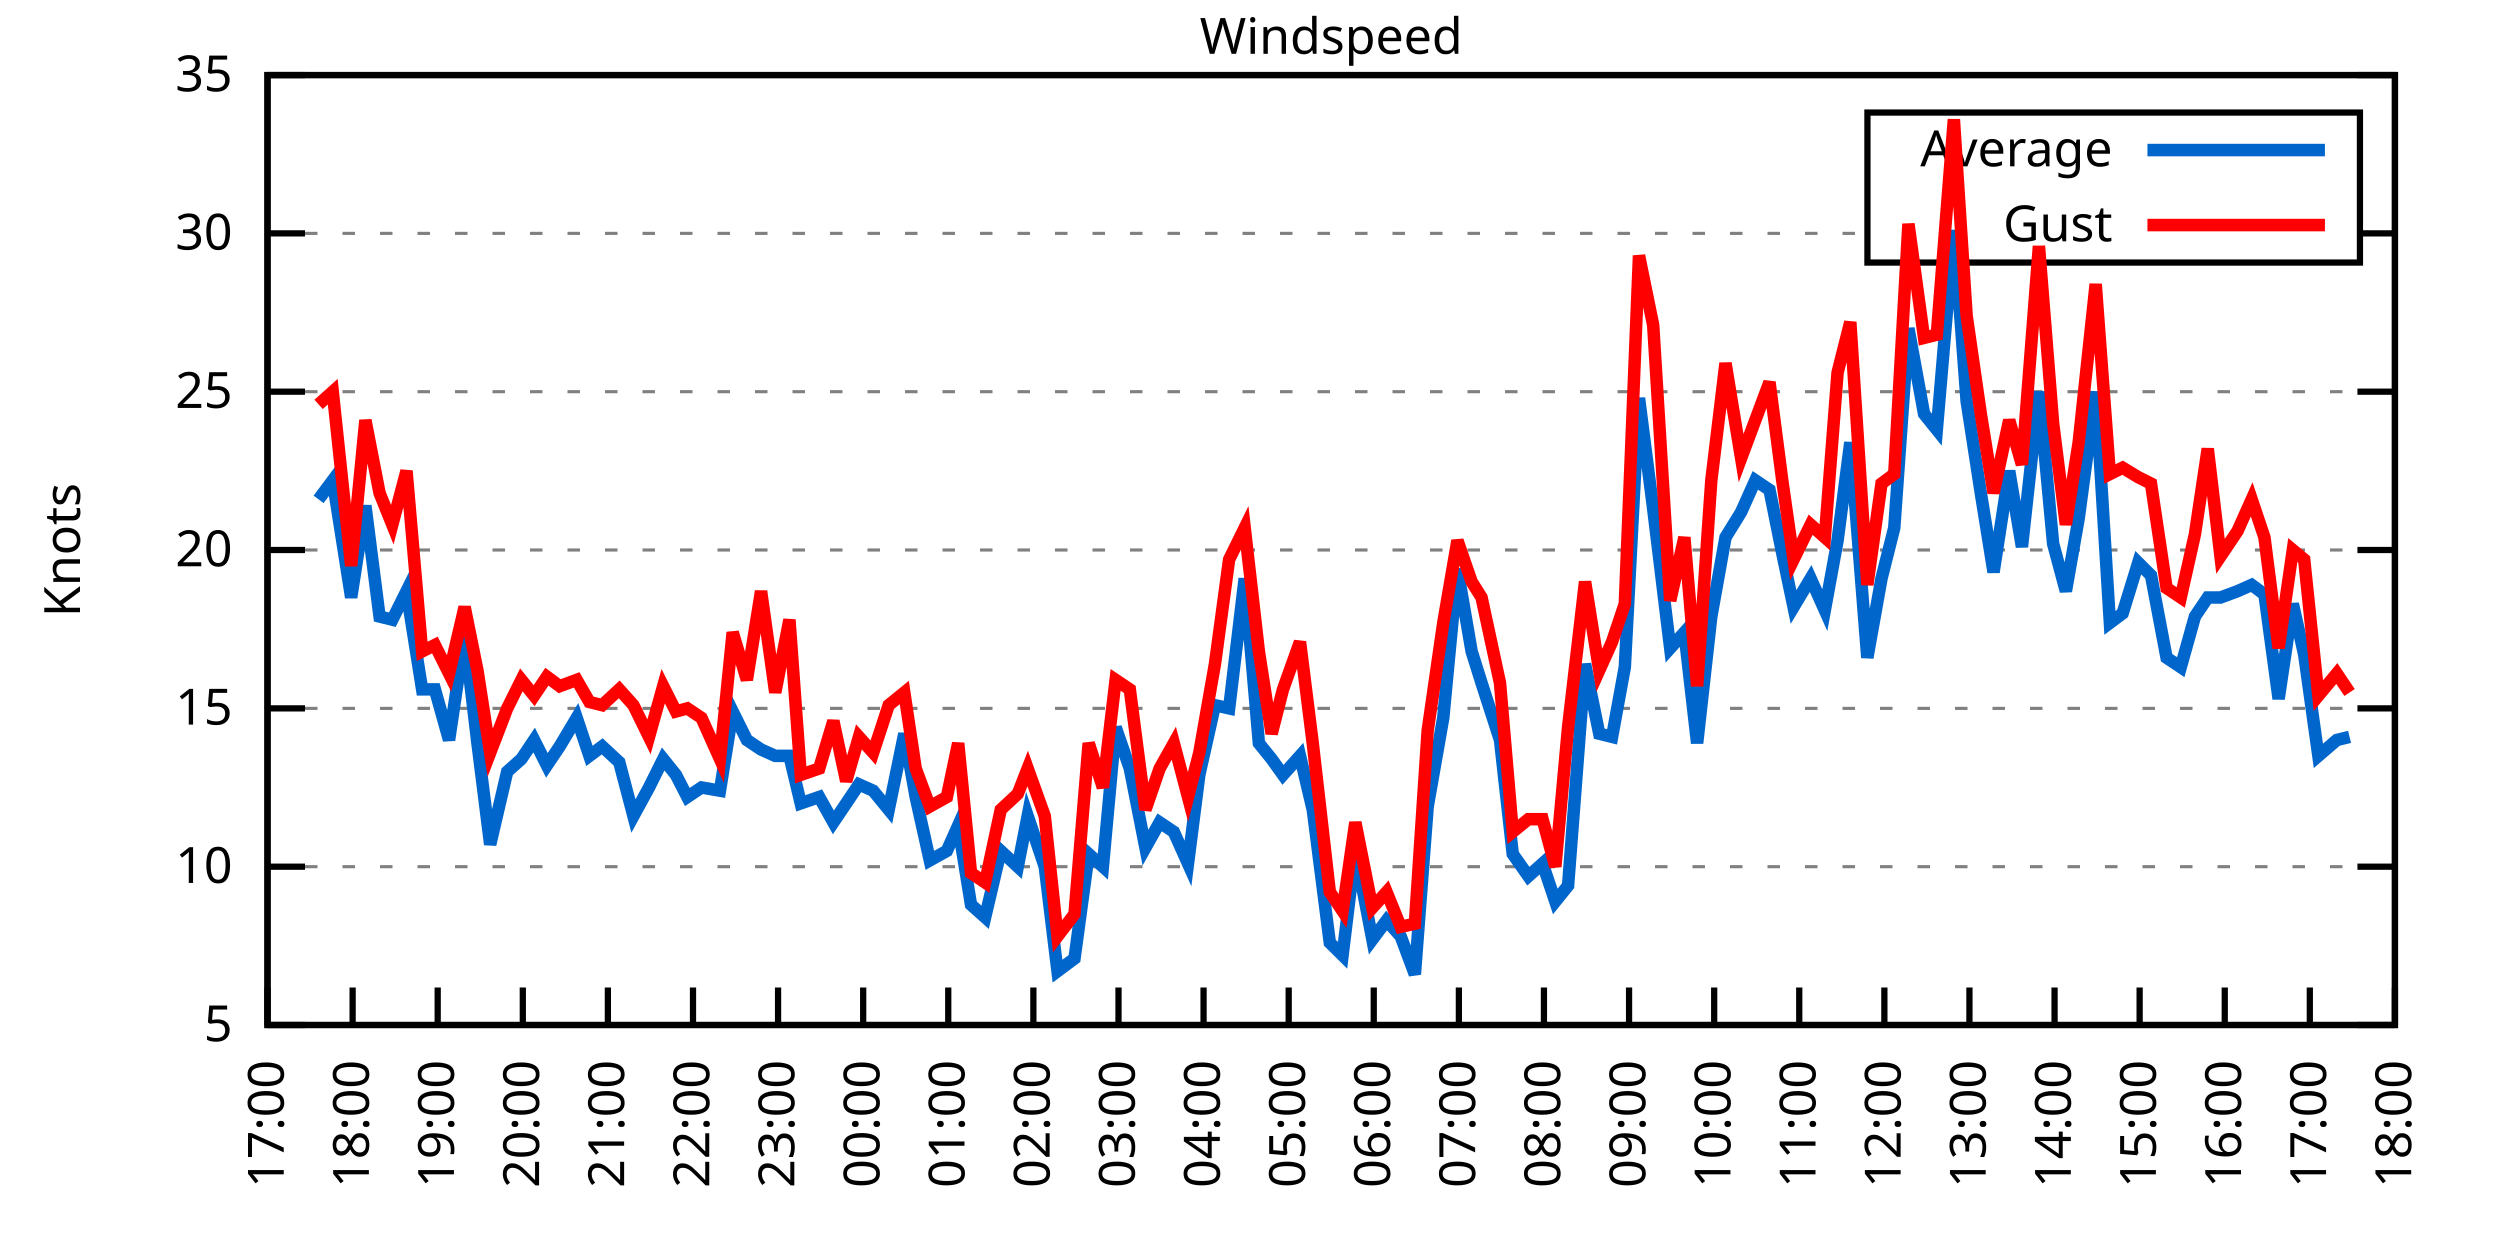
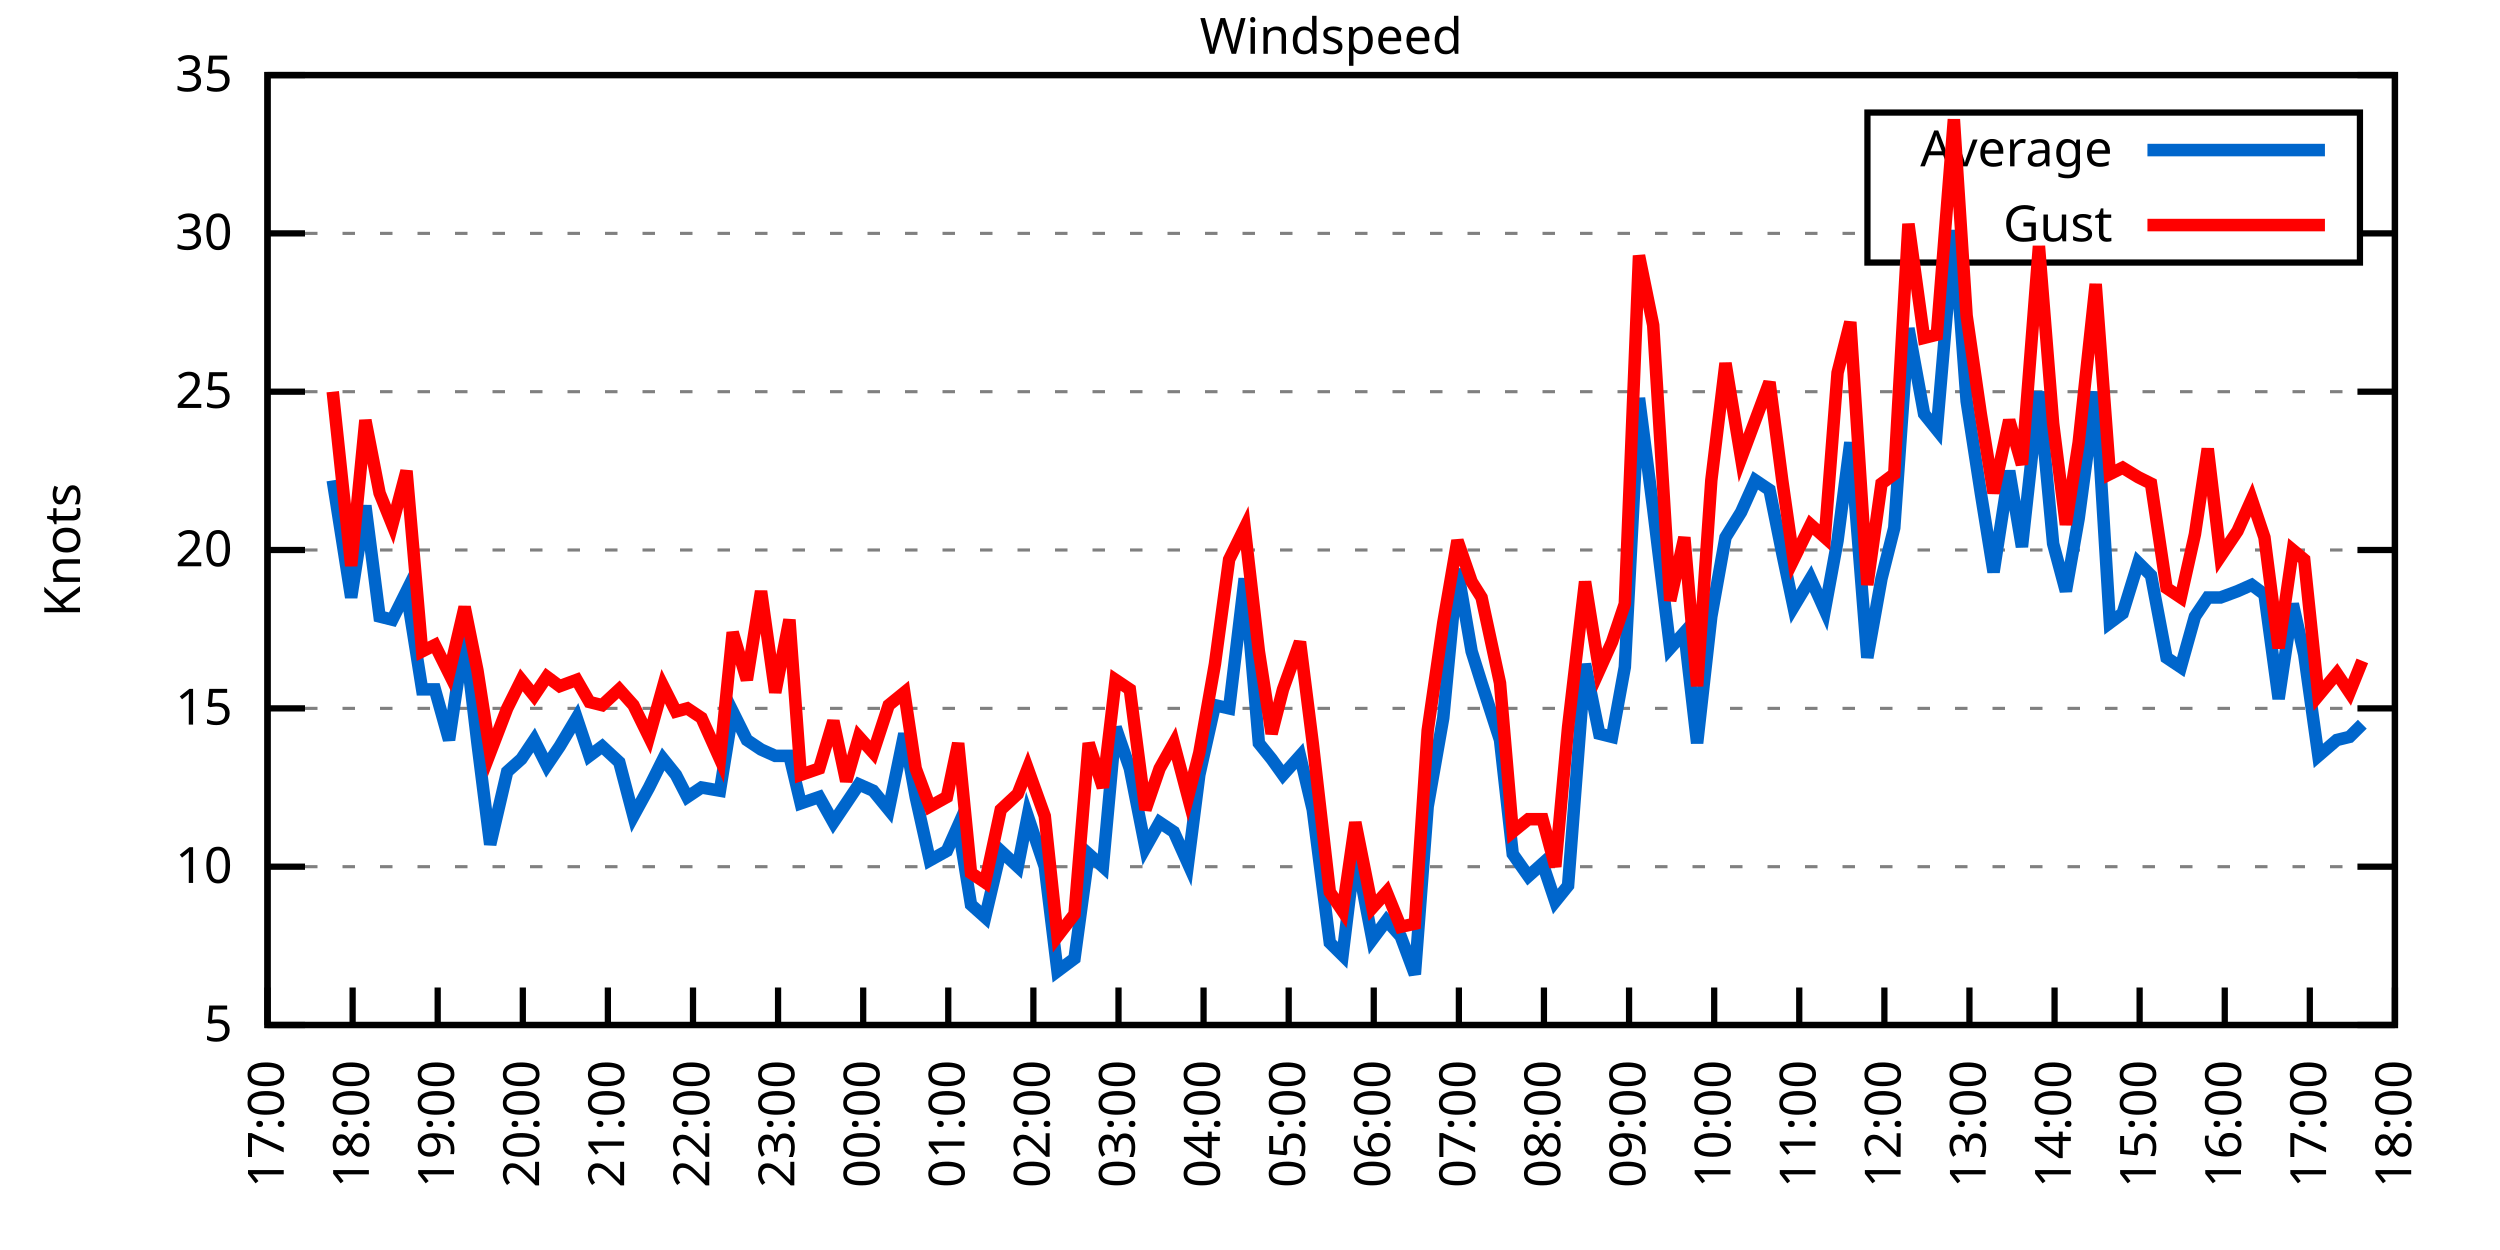
<svg xmlns="http://www.w3.org/2000/svg" xmlns:xlink="http://www.w3.org/1999/xlink" width="400" height="200" viewBox="0 0 400 200">
  <g id="gnuplot_canvas">
    <rect x="0" y="0" width="400" height="200" fill="none" />
    <defs>
      <circle id="gpDot" r="0.5" stroke-width="0.5" stroke="currentColor" />
      <path id="gpPt0" stroke-width="0.333" stroke="currentColor" d="M-1,0 h2 M0,-1 v2" />
      <path id="gpPt1" stroke-width="0.333" stroke="currentColor" d="M-1,-1 L1,1 M1,-1 L-1,1" />
      <path id="gpPt2" stroke-width="0.333" stroke="currentColor" d="M-1,0 L1,0 M0,-1 L0,1 M-1,-1 L1,1 M-1,1 L1,-1" />
      <rect id="gpPt3" stroke-width="0.333" stroke="currentColor" x="-1" y="-1" width="2" height="2" />
      <rect id="gpPt4" stroke-width="0.333" stroke="currentColor" fill="currentColor" x="-1" y="-1" width="2" height="2" />
      <circle id="gpPt5" stroke-width="0.333" stroke="currentColor" cx="0" cy="0" r="1" />
      <use xlink:href="#gpPt5" id="gpPt6" fill="currentColor" stroke="none" />
      <path id="gpPt7" stroke-width="0.333" stroke="currentColor" d="M0,-1.33 L-1.33,0.67 L1.33,0.67 z" />
      <use xlink:href="#gpPt7" id="gpPt8" fill="currentColor" stroke="none" />
      <use xlink:href="#gpPt7" id="gpPt9" stroke="currentColor" transform="rotate(180)" />
      <use xlink:href="#gpPt9" id="gpPt10" fill="currentColor" stroke="none" />
      <use xlink:href="#gpPt3" id="gpPt11" stroke="currentColor" transform="rotate(45)" />
      <use xlink:href="#gpPt11" id="gpPt12" fill="currentColor" stroke="none" />
      <path id="gpPt13" stroke-width="0.333" stroke="currentColor" d="M0,1.330 L1.265,0.411 L0.782,-1.067 L-0.782,-1.076 L-1.265,0.411 z" />
      <use xlink:href="#gpPt13" id="gpPt14" fill="currentColor" stroke="none" />
      <filter id="textbox" filterUnits="objectBoundingBox" x="0" y="0" height="1" width="1">
        <feFlood flood-color="white" flood-opacity="1" result="bgnd" />
        <feComposite in="SourceGraphic" in2="bgnd" operator="atop" />
      </filter>
      <filter id="greybox" filterUnits="objectBoundingBox" x="0" y="0" height="1" width="1">
        <feFlood flood-color="lightgrey" flood-opacity="1" result="grey" />
        <feComposite in="SourceGraphic" in2="grey" operator="atop" />
      </filter>
    </defs>
    <g fill="none" color="white" stroke="currentColor" stroke-width="1.00" stroke-linecap="butt" stroke-linejoin="miter">
</g>
    <g fill="none" color="black" stroke="currentColor" stroke-width="1.00" stroke-linecap="butt" stroke-linejoin="miter">
      <g stroke="none" shape-rendering="crispEdges">
        <polygon fill="rgb(255, 255, 255)" points="42.80,164.00 383.18,164.00 383.18,12.02 42.80,12.02 " />
      </g>
    </g>
    <g fill="none" color="black" stroke="currentColor" stroke-width="1.00" stroke-linecap="butt" stroke-linejoin="miter">
</g>
    <g fill="none" color="black" stroke="black" stroke-width="0.50" stroke-linecap="butt" stroke-linejoin="miter">
</g>
    <g fill="none" color="gray" stroke="currentColor" stroke-width="0.50" stroke-linecap="butt" stroke-linejoin="miter">
      <path stroke="gray" stroke-dasharray="2,4" class="gridline" d="M42.80,164.00 L383.19,164.00  " />
    </g>
    <g fill="none" color="gray" stroke="gray" stroke-width="1.00" stroke-linecap="butt" stroke-linejoin="miter">
</g>
    <g fill="none" color="black" stroke="currentColor" stroke-width="1.00" stroke-linecap="butt" stroke-linejoin="miter">
      <path stroke="black" d="M42.80,164.00 L48.80,164.00 M383.19,164.00 L377.19,164.00  " />
      <g transform="translate(37.20,166.60)" stroke="none" fill="black" font-family="Sans" font-size="8.00" text-anchor="end">
        <text>
          <tspan font-family="Sans"> 5</tspan>
        </text>
      </g>
    </g>
    <g fill="none" color="black" stroke="currentColor" stroke-width="1.00" stroke-linecap="butt" stroke-linejoin="miter">
</g>
    <g fill="none" color="black" stroke="black" stroke-width="0.50" stroke-linecap="butt" stroke-linejoin="miter">
</g>
    <g fill="none" color="gray" stroke="currentColor" stroke-width="0.50" stroke-linecap="butt" stroke-linejoin="miter">
      <path stroke="gray" stroke-dasharray="2,4" class="gridline" d="M42.80,138.67 L383.19,138.67  " />
    </g>
    <g fill="none" color="gray" stroke="gray" stroke-width="1.00" stroke-linecap="butt" stroke-linejoin="miter">
</g>
    <g fill="none" color="black" stroke="currentColor" stroke-width="1.00" stroke-linecap="butt" stroke-linejoin="miter">
      <path stroke="black" d="M42.80,138.67 L48.80,138.67 M383.19,138.67 L377.19,138.67  " />
      <g transform="translate(37.20,141.27)" stroke="none" fill="black" font-family="Sans" font-size="8.00" text-anchor="end">
        <text>
          <tspan font-family="Sans"> 10</tspan>
        </text>
      </g>
    </g>
    <g fill="none" color="black" stroke="currentColor" stroke-width="1.00" stroke-linecap="butt" stroke-linejoin="miter">
</g>
    <g fill="none" color="black" stroke="black" stroke-width="0.50" stroke-linecap="butt" stroke-linejoin="miter">
</g>
    <g fill="none" color="gray" stroke="currentColor" stroke-width="0.50" stroke-linecap="butt" stroke-linejoin="miter">
      <path stroke="gray" stroke-dasharray="2,4" class="gridline" d="M42.80,113.34 L383.19,113.34  " />
    </g>
    <g fill="none" color="gray" stroke="gray" stroke-width="1.00" stroke-linecap="butt" stroke-linejoin="miter">
</g>
    <g fill="none" color="black" stroke="currentColor" stroke-width="1.00" stroke-linecap="butt" stroke-linejoin="miter">
      <path stroke="black" d="M42.80,113.34 L48.80,113.34 M383.19,113.34 L377.19,113.34  " />
      <g transform="translate(37.20,115.94)" stroke="none" fill="black" font-family="Sans" font-size="8.00" text-anchor="end">
        <text>
          <tspan font-family="Sans"> 15</tspan>
        </text>
      </g>
    </g>
    <g fill="none" color="black" stroke="currentColor" stroke-width="1.00" stroke-linecap="butt" stroke-linejoin="miter">
</g>
    <g fill="none" color="black" stroke="black" stroke-width="0.50" stroke-linecap="butt" stroke-linejoin="miter">
</g>
    <g fill="none" color="gray" stroke="currentColor" stroke-width="0.50" stroke-linecap="butt" stroke-linejoin="miter">
      <path stroke="gray" stroke-dasharray="2,4" class="gridline" d="M42.80,88.00 L383.19,88.00  " />
    </g>
    <g fill="none" color="gray" stroke="gray" stroke-width="1.00" stroke-linecap="butt" stroke-linejoin="miter">
</g>
    <g fill="none" color="black" stroke="currentColor" stroke-width="1.00" stroke-linecap="butt" stroke-linejoin="miter">
      <path stroke="black" d="M42.80,88.00 L48.80,88.00 M383.19,88.00 L377.19,88.00  " />
      <g transform="translate(37.20,90.60)" stroke="none" fill="black" font-family="Sans" font-size="8.00" text-anchor="end">
        <text>
          <tspan font-family="Sans"> 20</tspan>
        </text>
      </g>
    </g>
    <g fill="none" color="black" stroke="currentColor" stroke-width="1.00" stroke-linecap="butt" stroke-linejoin="miter">
</g>
    <g fill="none" color="black" stroke="black" stroke-width="0.50" stroke-linecap="butt" stroke-linejoin="miter">
</g>
    <g fill="none" color="gray" stroke="currentColor" stroke-width="0.50" stroke-linecap="butt" stroke-linejoin="miter">
      <path stroke="gray" stroke-dasharray="2,4" class="gridline" d="M42.80,62.67 L383.19,62.67  " />
    </g>
    <g fill="none" color="gray" stroke="gray" stroke-width="1.00" stroke-linecap="butt" stroke-linejoin="miter">
</g>
    <g fill="none" color="black" stroke="currentColor" stroke-width="1.00" stroke-linecap="butt" stroke-linejoin="miter">
      <path stroke="black" d="M42.80,62.67 L48.80,62.67 M383.19,62.67 L377.19,62.67  " />
      <g transform="translate(37.20,65.27)" stroke="none" fill="black" font-family="Sans" font-size="8.00" text-anchor="end">
        <text>
          <tspan font-family="Sans"> 25</tspan>
        </text>
      </g>
    </g>
    <g fill="none" color="black" stroke="currentColor" stroke-width="1.00" stroke-linecap="butt" stroke-linejoin="miter">
</g>
    <g fill="none" color="black" stroke="black" stroke-width="0.50" stroke-linecap="butt" stroke-linejoin="miter">
</g>
    <g fill="none" color="gray" stroke="currentColor" stroke-width="0.50" stroke-linecap="butt" stroke-linejoin="miter">
      <path stroke="gray" stroke-dasharray="2,4" class="gridline" d="M42.80,37.34 L298.79,37.34 M377.59,37.34 L383.19,37.34  " />
    </g>
    <g fill="none" color="gray" stroke="gray" stroke-width="1.00" stroke-linecap="butt" stroke-linejoin="miter">
</g>
    <g fill="none" color="black" stroke="currentColor" stroke-width="1.00" stroke-linecap="butt" stroke-linejoin="miter">
      <path stroke="black" d="M42.80,37.34 L48.80,37.34 M383.19,37.34 L377.19,37.34  " />
      <g transform="translate(37.20,39.94)" stroke="none" fill="black" font-family="Sans" font-size="8.00" text-anchor="end">
        <text>
          <tspan font-family="Sans"> 30</tspan>
        </text>
      </g>
    </g>
    <g fill="none" color="black" stroke="currentColor" stroke-width="1.00" stroke-linecap="butt" stroke-linejoin="miter">
</g>
    <g fill="none" color="black" stroke="black" stroke-width="0.50" stroke-linecap="butt" stroke-linejoin="miter">
</g>
    <g fill="none" color="gray" stroke="currentColor" stroke-width="0.50" stroke-linecap="butt" stroke-linejoin="miter">
      <path stroke="gray" stroke-dasharray="2,4" class="gridline" d="M42.80,12.01 L383.19,12.01  " />
    </g>
    <g fill="none" color="gray" stroke="gray" stroke-width="1.00" stroke-linecap="butt" stroke-linejoin="miter">
</g>
    <g fill="none" color="black" stroke="currentColor" stroke-width="1.00" stroke-linecap="butt" stroke-linejoin="miter">
      <path stroke="black" d="M42.80,12.01 L48.80,12.01 M383.19,12.01 L377.19,12.01  " />
      <g transform="translate(37.20,14.61)" stroke="none" fill="black" font-family="Sans" font-size="8.00" text-anchor="end">
        <text>
          <tspan font-family="Sans"> 35</tspan>
        </text>
      </g>
    </g>
    <g fill="none" color="black" stroke="currentColor" stroke-width="1.00" stroke-linecap="butt" stroke-linejoin="miter">
      <path stroke="black" d="M42.80,164.00 L42.80,158.00  " />
      <g transform="translate(45.40,169.60) rotate(270.00)" stroke="none" fill="black" font-family="Sans" font-size="8.00" text-anchor="end">
        <text>
          <tspan font-family="Sans">17:00</tspan>
        </text>
      </g>
    </g>
    <g fill="none" color="black" stroke="currentColor" stroke-width="1.00" stroke-linecap="butt" stroke-linejoin="miter">
      <path stroke="black" d="M56.42,164.00 L56.42,158.00  " />
      <g transform="translate(59.02,169.60) rotate(270.00)" stroke="none" fill="black" font-family="Sans" font-size="8.00" text-anchor="end">
        <text>
          <tspan font-family="Sans">18:00</tspan>
        </text>
      </g>
    </g>
    <g fill="none" color="black" stroke="currentColor" stroke-width="1.00" stroke-linecap="butt" stroke-linejoin="miter">
      <path stroke="black" d="M70.03,164.00 L70.03,158.00  " />
      <g transform="translate(72.63,169.60) rotate(270.00)" stroke="none" fill="black" font-family="Sans" font-size="8.00" text-anchor="end">
        <text>
          <tspan font-family="Sans">19:00</tspan>
        </text>
      </g>
    </g>
    <g fill="none" color="black" stroke="currentColor" stroke-width="1.00" stroke-linecap="butt" stroke-linejoin="miter">
      <path stroke="black" d="M83.65,164.00 L83.65,158.00  " />
      <g transform="translate(86.25,169.60) rotate(270.00)" stroke="none" fill="black" font-family="Sans" font-size="8.00" text-anchor="end">
        <text>
          <tspan font-family="Sans">20:00</tspan>
        </text>
      </g>
    </g>
    <g fill="none" color="black" stroke="currentColor" stroke-width="1.00" stroke-linecap="butt" stroke-linejoin="miter">
      <path stroke="black" d="M97.26,164.00 L97.26,158.00  " />
      <g transform="translate(99.86,169.60) rotate(270.00)" stroke="none" fill="black" font-family="Sans" font-size="8.00" text-anchor="end">
        <text>
          <tspan font-family="Sans">21:00</tspan>
        </text>
      </g>
    </g>
    <g fill="none" color="black" stroke="currentColor" stroke-width="1.00" stroke-linecap="butt" stroke-linejoin="miter">
      <path stroke="black" d="M110.88,164.00 L110.88,158.00  " />
      <g transform="translate(113.48,169.60) rotate(270.00)" stroke="none" fill="black" font-family="Sans" font-size="8.00" text-anchor="end">
        <text>
          <tspan font-family="Sans">22:00</tspan>
        </text>
      </g>
    </g>
    <g fill="none" color="black" stroke="currentColor" stroke-width="1.00" stroke-linecap="butt" stroke-linejoin="miter">
      <path stroke="black" d="M124.49,164.00 L124.49,158.00  " />
      <g transform="translate(127.09,169.60) rotate(270.00)" stroke="none" fill="black" font-family="Sans" font-size="8.00" text-anchor="end">
        <text>
          <tspan font-family="Sans">23:00</tspan>
        </text>
      </g>
    </g>
    <g fill="none" color="black" stroke="currentColor" stroke-width="1.00" stroke-linecap="butt" stroke-linejoin="miter">
      <path stroke="black" d="M138.11,164.00 L138.11,158.00  " />
      <g transform="translate(140.71,169.60) rotate(270.00)" stroke="none" fill="black" font-family="Sans" font-size="8.00" text-anchor="end">
        <text>
          <tspan font-family="Sans">00:00</tspan>
        </text>
      </g>
    </g>
    <g fill="none" color="black" stroke="currentColor" stroke-width="1.00" stroke-linecap="butt" stroke-linejoin="miter">
      <path stroke="black" d="M151.72,164.00 L151.72,158.00  " />
      <g transform="translate(154.32,169.60) rotate(270.00)" stroke="none" fill="black" font-family="Sans" font-size="8.00" text-anchor="end">
        <text>
          <tspan font-family="Sans">01:00</tspan>
        </text>
      </g>
    </g>
    <g fill="none" color="black" stroke="currentColor" stroke-width="1.00" stroke-linecap="butt" stroke-linejoin="miter">
      <path stroke="black" d="M165.34,164.00 L165.34,158.00  " />
      <g transform="translate(167.94,169.60) rotate(270.00)" stroke="none" fill="black" font-family="Sans" font-size="8.00" text-anchor="end">
        <text>
          <tspan font-family="Sans">02:00</tspan>
        </text>
      </g>
    </g>
    <g fill="none" color="black" stroke="currentColor" stroke-width="1.00" stroke-linecap="butt" stroke-linejoin="miter">
      <path stroke="black" d="M178.96,164.00 L178.96,158.00  " />
      <g transform="translate(181.56,169.60) rotate(270.00)" stroke="none" fill="black" font-family="Sans" font-size="8.00" text-anchor="end">
        <text>
          <tspan font-family="Sans">03:00</tspan>
        </text>
      </g>
    </g>
    <g fill="none" color="black" stroke="currentColor" stroke-width="1.00" stroke-linecap="butt" stroke-linejoin="miter">
      <path stroke="black" d="M192.57,164.00 L192.57,158.00  " />
      <g transform="translate(195.17,169.60) rotate(270.00)" stroke="none" fill="black" font-family="Sans" font-size="8.00" text-anchor="end">
        <text>
          <tspan font-family="Sans">04:00</tspan>
        </text>
      </g>
    </g>
    <g fill="none" color="black" stroke="currentColor" stroke-width="1.00" stroke-linecap="butt" stroke-linejoin="miter">
      <path stroke="black" d="M206.19,164.00 L206.19,158.00  " />
      <g transform="translate(208.79,169.60) rotate(270.00)" stroke="none" fill="black" font-family="Sans" font-size="8.00" text-anchor="end">
        <text>
          <tspan font-family="Sans">05:00</tspan>
        </text>
      </g>
    </g>
    <g fill="none" color="black" stroke="currentColor" stroke-width="1.00" stroke-linecap="butt" stroke-linejoin="miter">
      <path stroke="black" d="M219.80,164.00 L219.80,158.00  " />
      <g transform="translate(222.40,169.60) rotate(270.00)" stroke="none" fill="black" font-family="Sans" font-size="8.00" text-anchor="end">
        <text>
          <tspan font-family="Sans">06:00</tspan>
        </text>
      </g>
    </g>
    <g fill="none" color="black" stroke="currentColor" stroke-width="1.00" stroke-linecap="butt" stroke-linejoin="miter">
      <path stroke="black" d="M233.42,164.00 L233.42,158.00  " />
      <g transform="translate(236.02,169.60) rotate(270.00)" stroke="none" fill="black" font-family="Sans" font-size="8.00" text-anchor="end">
        <text>
          <tspan font-family="Sans">07:00</tspan>
        </text>
      </g>
    </g>
    <g fill="none" color="black" stroke="currentColor" stroke-width="1.00" stroke-linecap="butt" stroke-linejoin="miter">
      <path stroke="black" d="M247.03,164.00 L247.03,158.00  " />
      <g transform="translate(249.63,169.60) rotate(270.00)" stroke="none" fill="black" font-family="Sans" font-size="8.00" text-anchor="end">
        <text>
          <tspan font-family="Sans">08:00</tspan>
        </text>
      </g>
    </g>
    <g fill="none" color="black" stroke="currentColor" stroke-width="1.00" stroke-linecap="butt" stroke-linejoin="miter">
      <path stroke="black" d="M260.65,164.00 L260.65,158.00  " />
      <g transform="translate(263.25,169.60) rotate(270.00)" stroke="none" fill="black" font-family="Sans" font-size="8.00" text-anchor="end">
        <text>
          <tspan font-family="Sans">09:00</tspan>
        </text>
      </g>
    </g>
    <g fill="none" color="black" stroke="currentColor" stroke-width="1.00" stroke-linecap="butt" stroke-linejoin="miter">
      <path stroke="black" d="M274.27,164.00 L274.27,158.00  " />
      <g transform="translate(276.87,169.60) rotate(270.00)" stroke="none" fill="black" font-family="Sans" font-size="8.00" text-anchor="end">
        <text>
          <tspan font-family="Sans">10:00</tspan>
        </text>
      </g>
    </g>
    <g fill="none" color="black" stroke="currentColor" stroke-width="1.00" stroke-linecap="butt" stroke-linejoin="miter">
      <path stroke="black" d="M287.88,164.00 L287.88,158.00  " />
      <g transform="translate(290.48,169.60) rotate(270.00)" stroke="none" fill="black" font-family="Sans" font-size="8.00" text-anchor="end">
        <text>
          <tspan font-family="Sans">11:00</tspan>
        </text>
      </g>
    </g>
    <g fill="none" color="black" stroke="currentColor" stroke-width="1.00" stroke-linecap="butt" stroke-linejoin="miter">
      <path stroke="black" d="M301.50,164.00 L301.50,158.00  " />
      <g transform="translate(304.10,169.60) rotate(270.00)" stroke="none" fill="black" font-family="Sans" font-size="8.00" text-anchor="end">
        <text>
          <tspan font-family="Sans">12:00</tspan>
        </text>
      </g>
    </g>
    <g fill="none" color="black" stroke="currentColor" stroke-width="1.00" stroke-linecap="butt" stroke-linejoin="miter">
      <path stroke="black" d="M315.11,164.00 L315.11,158.00  " />
      <g transform="translate(317.71,169.60) rotate(270.00)" stroke="none" fill="black" font-family="Sans" font-size="8.00" text-anchor="end">
        <text>
          <tspan font-family="Sans">13:00</tspan>
        </text>
      </g>
    </g>
    <g fill="none" color="black" stroke="currentColor" stroke-width="1.00" stroke-linecap="butt" stroke-linejoin="miter">
      <path stroke="black" d="M328.73,164.00 L328.73,158.00  " />
      <g transform="translate(331.33,169.60) rotate(270.00)" stroke="none" fill="black" font-family="Sans" font-size="8.00" text-anchor="end">
        <text>
          <tspan font-family="Sans">14:00</tspan>
        </text>
      </g>
    </g>
    <g fill="none" color="black" stroke="currentColor" stroke-width="1.00" stroke-linecap="butt" stroke-linejoin="miter">
      <path stroke="black" d="M342.34,164.00 L342.34,158.00  " />
      <g transform="translate(344.94,169.60) rotate(270.00)" stroke="none" fill="black" font-family="Sans" font-size="8.00" text-anchor="end">
        <text>
          <tspan font-family="Sans">15:00</tspan>
        </text>
      </g>
    </g>
    <g fill="none" color="black" stroke="currentColor" stroke-width="1.00" stroke-linecap="butt" stroke-linejoin="miter">
      <path stroke="black" d="M355.96,164.00 L355.96,158.00  " />
      <g transform="translate(358.56,169.60) rotate(270.00)" stroke="none" fill="black" font-family="Sans" font-size="8.00" text-anchor="end">
        <text>
          <tspan font-family="Sans">16:00</tspan>
        </text>
      </g>
    </g>
    <g fill="none" color="black" stroke="currentColor" stroke-width="1.00" stroke-linecap="butt" stroke-linejoin="miter">
      <path stroke="black" d="M369.57,164.00 L369.57,158.00  " />
      <g transform="translate(372.17,169.60) rotate(270.00)" stroke="none" fill="black" font-family="Sans" font-size="8.00" text-anchor="end">
        <text>
          <tspan font-family="Sans">17:00</tspan>
        </text>
      </g>
    </g>
    <g fill="none" color="black" stroke="currentColor" stroke-width="1.00" stroke-linecap="butt" stroke-linejoin="miter">
      <path stroke="black" d="M383.19,164.00 L383.19,158.00  " />
      <g transform="translate(385.79,169.60) rotate(270.00)" stroke="none" fill="black" font-family="Sans" font-size="8.00" text-anchor="end">
        <text>
          <tspan font-family="Sans">18:00</tspan>
        </text>
      </g>
    </g>
    <g fill="none" color="black" stroke="currentColor" stroke-width="1.00" stroke-linecap="butt" stroke-linejoin="miter">
</g>
    <g fill="none" color="black" stroke="currentColor" stroke-width="1.00" stroke-linecap="butt" stroke-linejoin="miter">
      <path stroke="black" d="M42.80,12.01 L42.80,164.00 L383.19,164.00 L383.19,12.01 L42.80,12.01 Z  " />
    </g>
    <g fill="none" color="black" stroke="currentColor" stroke-width="1.00" stroke-linecap="butt" stroke-linejoin="miter">
</g>
    <g fill="none" color="black" stroke="currentColor" stroke-width="1.00" stroke-linecap="butt" stroke-linejoin="miter">
      <path stroke="black" d="M298.79,42.01 L298.79,18.01 L377.59,18.01 L377.59,42.01 L298.79,42.01 Z  " />
    </g>
    <g id="Windspeed_plot_1">
      <g fill="none" color="white" stroke="black" stroke-width="2.00" stroke-linecap="butt" stroke-linejoin="miter">
</g>
      <g fill="none" color="black" stroke="currentColor" stroke-width="2.00" stroke-linecap="butt" stroke-linejoin="miter">
        <g transform="translate(337.99,26.61)" stroke="none" fill="black" font-family="Sans" font-size="8.00" text-anchor="end">
          <text>
            <tspan font-family="Sans">Average</tspan>
          </text>
        </g>
      </g>
      <g fill="none" color="black" stroke="currentColor" stroke-width="2.00" stroke-linecap="butt" stroke-linejoin="miter">
-         <path stroke="rgb(  0, 102, 204)" d="M343.59,24.01 L371.99,24.01 M50.97,79.90 L53.24,76.86 L56.19,95.60 L58.46,80.91 L60.73,98.64 L62.77,99.15   L65.04,94.59 L67.54,110.30 L69.58,110.30 L71.85,118.40 L74.34,101.68 L76.39,118.91 L78.43,135.12 L81.15,123.47   L83.42,121.44 L85.46,118.40 L87.50,122.46 L89.55,119.42 L92.27,114.86 L94.31,120.94 L96.35,119.42 L99.08,121.95   L101.35,130.56 L103.84,126.00 L106.11,121.44 L108.15,123.98 L109.97,127.52 L112.24,126.00 L115.19,126.51 L117.23,113.84   L119.50,118.40 L121.77,119.92 L124.04,120.94 L126.31,120.94 L128.12,128.54 L131.07,127.52 L133.34,131.58 L135.39,128.54   L137.43,125.50 L139.70,126.51 L142.19,129.55 L144.69,117.39 L146.51,127.52 L148.77,137.66 L151.50,136.14 L153.31,132.08   L155.36,144.75 L157.62,146.77 L160.12,136.14 L162.84,138.67 L164.43,130.56 L167.16,138.67 L169.20,155.39 L171.92,153.36   L174.19,136.64 L176.46,138.67 L178.50,116.38 L180.77,122.96 L183.27,135.63 L185.54,131.58 L187.81,133.10 L190.08,138.16   L191.89,123.98 L194.39,112.83 L196.66,113.34 L199.15,92.56 L201.42,118.91 L203.46,121.44 L205.28,123.98 L208.00,120.94   L210.04,129.55 L212.77,150.83 L214.81,152.85 L216.85,136.14 L219.58,150.32 L221.85,147.28 L224.11,149.81 L226.38,155.89   L228.43,129.04 L230.92,114.86 L233.19,91.04 L235.46,104.22 L237.05,109.28 L240.00,118.40 L242.04,136.64 L244.54,140.19   L246.81,138.16 L248.85,144.24 L250.89,141.71 L253.61,106.24 L255.88,117.39 L257.93,117.90 L259.97,106.75 L262.24,63.69   L264.51,81.42 L267.23,103.71 L269.50,101.18 L271.54,118.91 L273.81,98.64 L276.08,85.98 L278.58,81.93 L280.85,76.86   L283.12,78.38 L285.16,88.51 L286.97,97.12 L289.70,92.56 L291.97,97.63 L294.01,86.49 L296.05,70.78 L298.77,105.23   L301.04,92.56 L303.08,84.46 L305.35,52.54 L307.85,66.22 L309.89,68.75 L312.62,36.84 L314.66,64.19 L316.93,78.89   L318.97,91.55 L321.47,75.34 L323.51,87.50 L326.23,62.67 L328.50,86.99 L330.54,94.59 L332.59,82.94 L335.31,62.67   L337.58,99.66 L339.62,98.14 L342.12,90.03 L344.16,92.06 L346.65,105.23 L348.92,106.75 L351.19,98.64 L353.24,95.60   L355.28,95.60 L358.00,94.59 L360.27,93.58 L362.31,95.10 L364.58,111.82 L366.85,96.62 L368.67,104.72 L370.94,120.94   L373.89,118.40 L375.93,117.90  " />
+         <path stroke="rgb(  0, 102, 204)" d="M343.59,24.01 L371.99,24.01 M53.24,76.86 L56.19,95.60 L58.46,80.91 L60.73,98.64 L62.77,99.15 L65.04,94.59   L67.54,110.30 L69.58,110.30 L71.85,118.40 L74.34,101.68 L76.39,118.91 L78.43,135.12 L81.15,123.47 L83.42,121.44   L85.46,118.40 L87.50,122.46 L89.55,119.42 L92.27,114.86 L94.31,120.94 L96.35,119.42 L99.08,121.95 L101.35,130.56   L103.84,126.00 L106.11,121.44 L108.15,123.98 L109.97,127.52 L112.24,126.00 L115.19,126.51 L117.23,113.84 L119.50,118.40   L121.77,119.92 L124.04,120.94 L126.31,120.94 L128.12,128.54 L131.07,127.52 L133.34,131.58 L135.39,128.54 L137.43,125.50   L139.70,126.51 L142.19,129.55 L144.69,117.39 L146.51,127.52 L148.77,137.66 L151.50,136.14 L153.31,132.08 L155.36,144.75   L157.62,146.77 L160.12,136.14 L162.84,138.67 L164.43,130.56 L167.16,138.67 L169.20,155.39 L171.92,153.36 L174.19,136.64   L176.46,138.67 L178.50,116.38 L180.77,122.96 L183.27,135.63 L185.54,131.58 L187.81,133.10 L190.08,138.16 L191.89,123.98   L194.39,112.83 L196.66,113.34 L199.15,92.56 L201.42,118.91 L203.46,121.44 L205.28,123.98 L208.00,120.94 L210.04,129.55   L212.77,150.83 L214.81,152.85 L216.85,136.14 L219.58,150.32 L221.85,147.28 L224.11,149.81 L226.38,155.89 L228.43,129.04   L230.92,114.86 L233.19,91.04 L235.46,104.22 L237.05,109.28 L240.00,118.40 L242.04,136.64 L244.54,140.19 L246.81,138.16   L248.85,144.24 L250.89,141.71 L253.61,106.24 L255.88,117.39 L257.93,117.90 L259.97,106.75 L262.24,63.69 L264.51,81.42   L267.23,103.71 L269.50,101.18 L271.54,118.91 L273.81,98.64 L276.08,85.98 L278.58,81.93 L280.85,76.86 L283.12,78.38   L285.16,88.51 L286.97,97.12 L289.70,92.56 L291.97,97.63 L294.01,86.49 L296.05,70.78 L298.77,105.23 L301.04,92.56   L303.08,84.46 L305.35,52.54 L307.85,66.22 L309.89,68.75 L312.62,36.84 L314.66,64.19 L316.93,78.89 L318.97,91.55   L321.47,75.34 L323.51,87.50 L326.23,62.67 L328.50,86.99 L330.54,94.59 L332.59,82.94 L335.31,62.67 L337.58,99.66   L339.62,98.14 L342.12,90.03 L344.16,92.06 L346.65,105.23 L348.92,106.75 L351.19,98.64 L353.24,95.60 L355.28,95.60   L358.00,94.59 L360.27,93.58 L362.31,95.10 L364.58,111.82 L366.85,96.62 L368.67,104.72 L370.94,120.94 L373.89,118.40   L375.93,117.90 L377.97,115.87  " />
      </g>
    </g>
    <g id="Windspeed_plot_2">
      <g fill="none" color="black" stroke="currentColor" stroke-width="2.00" stroke-linecap="butt" stroke-linejoin="miter">
        <g transform="translate(337.99,38.61)" stroke="none" fill="black" font-family="Sans" font-size="8.00" text-anchor="end">
          <text>
            <tspan font-family="Sans">Gust</tspan>
          </text>
        </g>
      </g>
      <g fill="none" color="black" stroke="currentColor" stroke-width="2.00" stroke-linecap="butt" stroke-linejoin="miter">
-         <path stroke="rgb(255,   0,   0)" d="M343.59,36.01 L371.99,36.01 M50.97,64.70 L53.24,62.67 L56.19,90.54 L58.46,67.23 L60.73,78.89 L62.77,83.95   L65.04,75.34 L67.54,104.22 L69.58,103.20 L71.85,107.76 L74.34,97.12 L76.39,107.26 L78.43,120.43 L81.15,113.34   L83.42,108.78 L85.46,111.31 L87.50,108.27 L89.55,109.79 L92.27,108.78 L94.31,112.32 L96.35,112.83 L99.08,110.30   L101.35,112.83 L103.84,117.90 L106.11,109.79 L108.15,113.84 L109.97,113.34 L112.24,114.86 L115.19,121.44 L117.23,101.18   L119.50,108.78 L121.77,94.59 L124.04,110.80 L126.31,99.15 L128.12,123.98 L131.07,122.96 L133.34,115.36 L135.39,124.99   L137.43,117.90 L139.70,120.43 L142.19,112.83 L144.69,110.80 L146.51,122.96 L148.77,129.04 L151.50,127.52 L153.31,118.91   L155.36,139.68 L157.62,141.20 L160.12,129.55 L162.84,127.02 L164.43,122.96 L167.16,130.56 L169.20,149.81 L171.92,146.27   L174.19,118.91 L176.46,126.00 L178.50,108.78 L180.77,110.30 L183.27,129.55 L185.54,122.96 L187.81,118.91 L190.08,127.52   L191.89,120.43 L194.39,106.24 L196.66,89.52 L199.15,84.46 L201.42,104.22 L203.46,117.39 L205.28,110.30 L208.00,102.70   L210.04,118.91 L212.77,142.72 L214.81,145.76 L216.85,131.58 L219.58,145.25 L221.85,142.72 L224.11,148.29 L226.38,147.79   L228.43,116.88 L230.92,99.66 L233.19,86.49 L235.46,93.07 L237.05,95.60 L240.00,109.28 L242.04,133.10 L244.54,131.07   L246.81,131.07 L248.85,138.67 L250.89,116.38 L253.61,93.07 L255.88,107.26 L257.93,102.70 L259.97,96.62 L262.24,40.89   L264.51,52.03 L267.23,96.11 L269.50,85.98 L271.54,109.79 L273.81,76.86 L276.08,58.11 L278.58,73.31 L280.85,67.23   L283.12,61.15 L285.16,76.86 L286.97,89.52 L289.70,83.95 L291.97,85.98 L294.01,59.63 L296.05,51.53 L298.77,93.58   L301.04,77.37 L303.08,75.85 L305.35,35.82 L307.85,54.06 L309.89,53.55 L312.62,19.10 L314.66,50.51 L316.93,66.22   L318.97,78.89 L321.47,67.23 L323.51,74.33 L326.23,39.37 L328.50,67.74 L330.54,83.95 L332.59,70.78 L335.31,45.45   L337.58,75.85 L339.62,74.83 L342.12,76.35 L344.16,77.37 L346.65,94.08 L348.92,95.60 L351.19,85.47 L353.24,71.79   L355.28,89.02 L358.00,84.97 L360.27,79.90 L362.31,85.98 L364.58,103.71 L366.85,88.00 L368.67,89.52 L370.94,111.31   L373.89,107.76 L375.93,110.80  " />
+         <path stroke="rgb(255,   0,   0)" d="M343.59,36.01 L371.99,36.01 M53.24,62.67 L56.19,90.54 L58.46,67.23 L60.73,78.89 L62.77,83.95 L65.04,75.34   L67.54,104.22 L69.58,103.20 L71.85,107.76 L74.34,97.12 L76.39,107.26 L78.43,120.43 L81.15,113.34 L83.42,108.78   L85.46,111.31 L87.50,108.27 L89.55,109.79 L92.27,108.78 L94.31,112.32 L96.35,112.83 L99.08,110.30 L101.35,112.83   L103.84,117.90 L106.11,109.79 L108.15,113.84 L109.97,113.34 L112.24,114.86 L115.19,121.44 L117.23,101.18 L119.50,108.78   L121.77,94.59 L124.04,110.80 L126.31,99.15 L128.12,123.98 L131.07,122.96 L133.34,115.36 L135.39,124.99 L137.43,117.90   L139.70,120.43 L142.19,112.83 L144.69,110.80 L146.51,122.96 L148.77,129.04 L151.50,127.52 L153.31,118.91 L155.36,139.68   L157.62,141.20 L160.12,129.55 L162.84,127.02 L164.43,122.96 L167.16,130.56 L169.20,149.81 L171.92,146.27 L174.19,118.91   L176.46,126.00 L178.50,108.78 L180.77,110.30 L183.27,129.55 L185.54,122.96 L187.81,118.91 L190.08,127.52 L191.89,120.43   L194.39,106.24 L196.66,89.52 L199.15,84.46 L201.42,104.22 L203.46,117.39 L205.28,110.30 L208.00,102.70 L210.04,118.91   L212.77,142.72 L214.81,145.76 L216.85,131.58 L219.58,145.25 L221.85,142.72 L224.11,148.29 L226.38,147.79 L228.43,116.88   L230.92,99.66 L233.19,86.49 L235.46,93.07 L237.05,95.60 L240.00,109.28 L242.04,133.10 L244.54,131.07 L246.81,131.07   L248.85,138.67 L250.89,116.38 L253.61,93.07 L255.88,107.26 L257.93,102.70 L259.97,96.62 L262.24,40.89 L264.51,52.03   L267.23,96.11 L269.50,85.98 L271.54,109.79 L273.81,76.86 L276.08,58.11 L278.58,73.31 L280.85,67.23 L283.12,61.15   L285.16,76.86 L286.97,89.52 L289.70,83.95 L291.97,85.98 L294.01,59.63 L296.05,51.53 L298.77,93.58 L301.04,77.37   L303.08,75.85 L305.35,35.82 L307.85,54.06 L309.89,53.55 L312.62,19.10 L314.66,50.51 L316.93,66.22 L318.97,78.89   L321.47,67.23 L323.51,74.33 L326.23,39.37 L328.50,67.74 L330.54,83.95 L332.59,70.78 L335.31,45.45 L337.58,75.85   L339.62,74.83 L342.12,76.35 L344.16,77.37 L346.65,94.08 L348.92,95.60 L351.19,85.47 L353.24,71.79 L355.28,89.02   L358.00,84.97 L360.27,79.90 L362.31,85.98 L364.58,103.71 L366.85,88.00 L368.67,89.52 L370.94,111.31 L373.89,107.76   L375.93,110.80 L377.97,105.74  " />
      </g>
    </g>
    <g fill="none" color="black" stroke="currentColor" stroke-width="2.00" stroke-linecap="butt" stroke-linejoin="miter">
</g>
    <g fill="none" color="black" stroke="black" stroke-width="1.00" stroke-linecap="butt" stroke-linejoin="miter">
</g>
    <g fill="none" color="black" stroke="currentColor" stroke-width="1.00" stroke-linecap="butt" stroke-linejoin="miter">
      <path stroke="black" d="M42.80,12.01 L42.80,164.00 L383.19,164.00 L383.19,12.01 L42.80,12.01 Z  " />
      <g transform="translate(12.80,88.01) rotate(270.00)" stroke="none" fill="black" font-family="Sans" font-size="8.00" text-anchor="middle">
        <text>
          <tspan font-family="Sans">Knots</tspan>
        </text>
      </g>
    </g>
    <g fill="none" color="black" stroke="currentColor" stroke-width="1.00" stroke-linecap="butt" stroke-linejoin="miter">
</g>
    <g fill="none" color="black" stroke="currentColor" stroke-width="1.00" stroke-linecap="butt" stroke-linejoin="miter">
      <g transform="translate(212.99,8.61)" stroke="none" fill="black" font-family="Sans" font-size="8.00" text-anchor="middle">
        <text>
          <tspan font-family="Sans">Windspeed</tspan>
        </text>
      </g>
    </g>
    <g fill="none" color="black" stroke="currentColor" stroke-width="1.00" stroke-linecap="butt" stroke-linejoin="miter">
</g>
  </g>
</svg>
